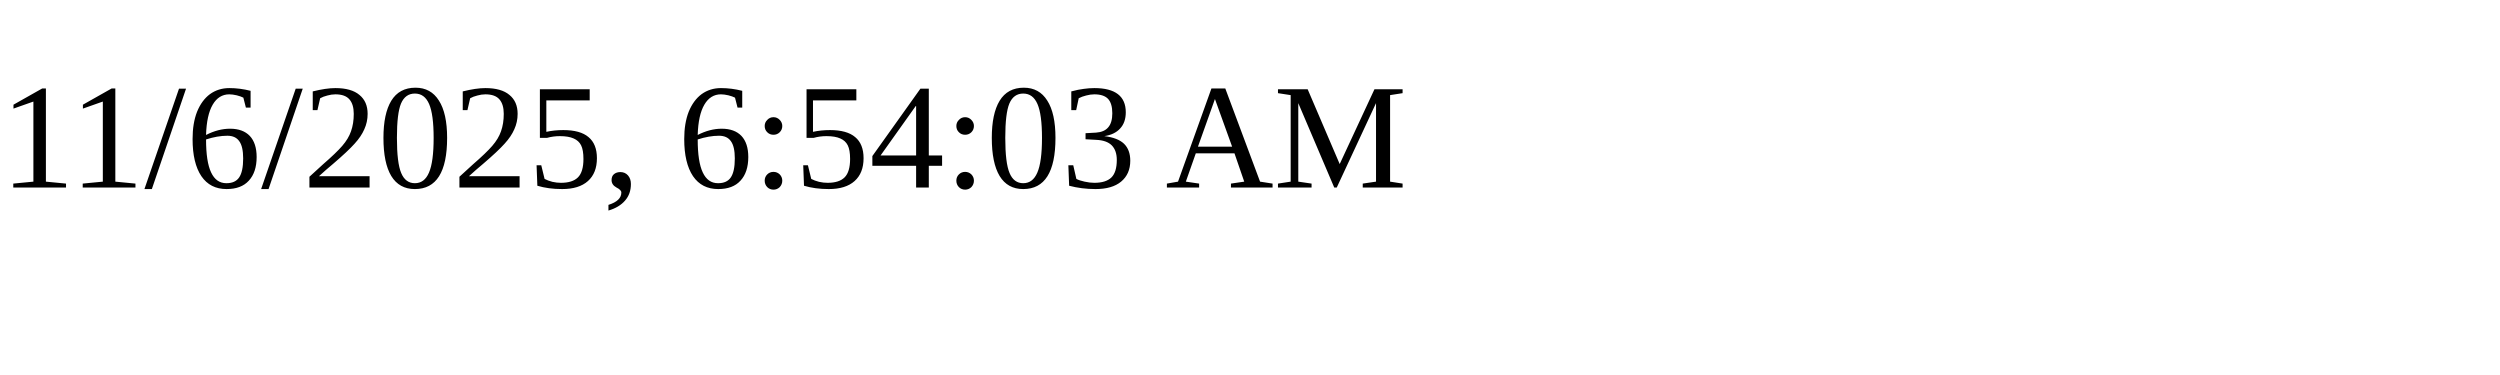
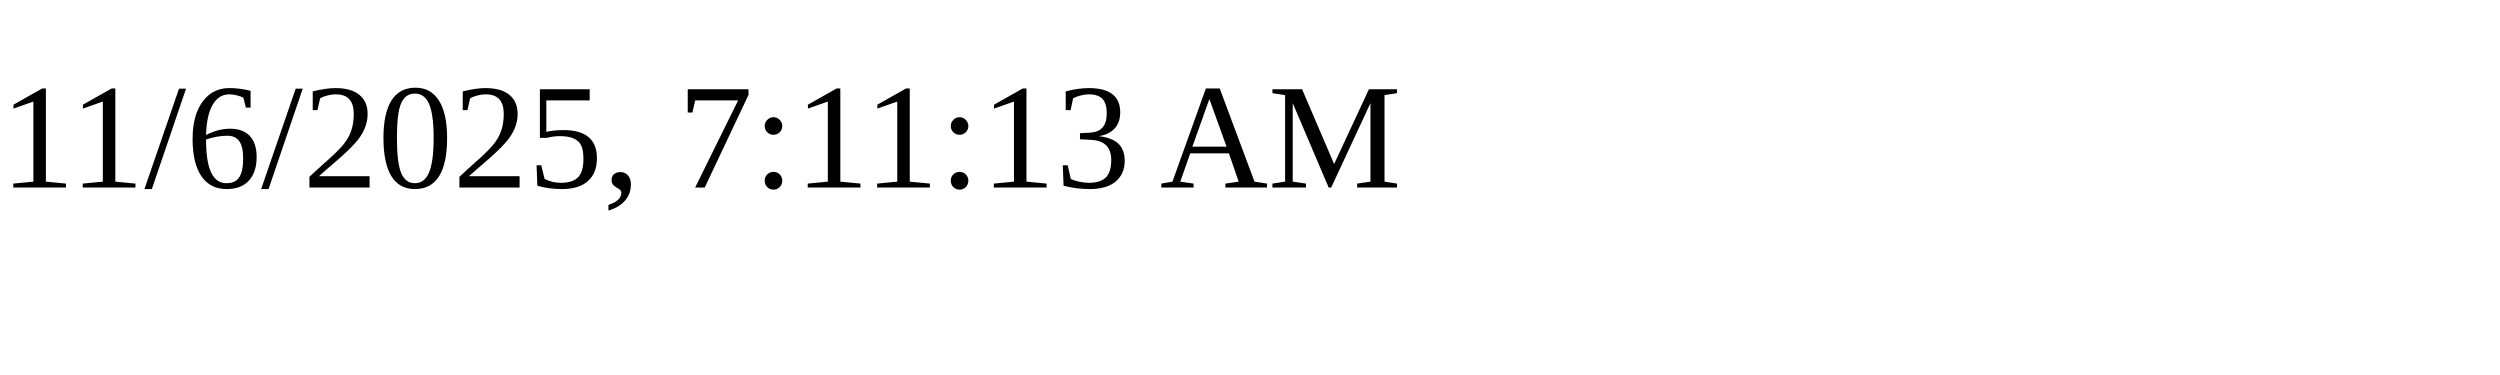
<svg xmlns="http://www.w3.org/2000/svg" height="30" width="200">
-   <text x="0" y="15">11/6/2025, 6:54:03 AM</text>
+   <text x="0" y="15">11/6/2025, 7:11:13 AM</text>
</svg>
